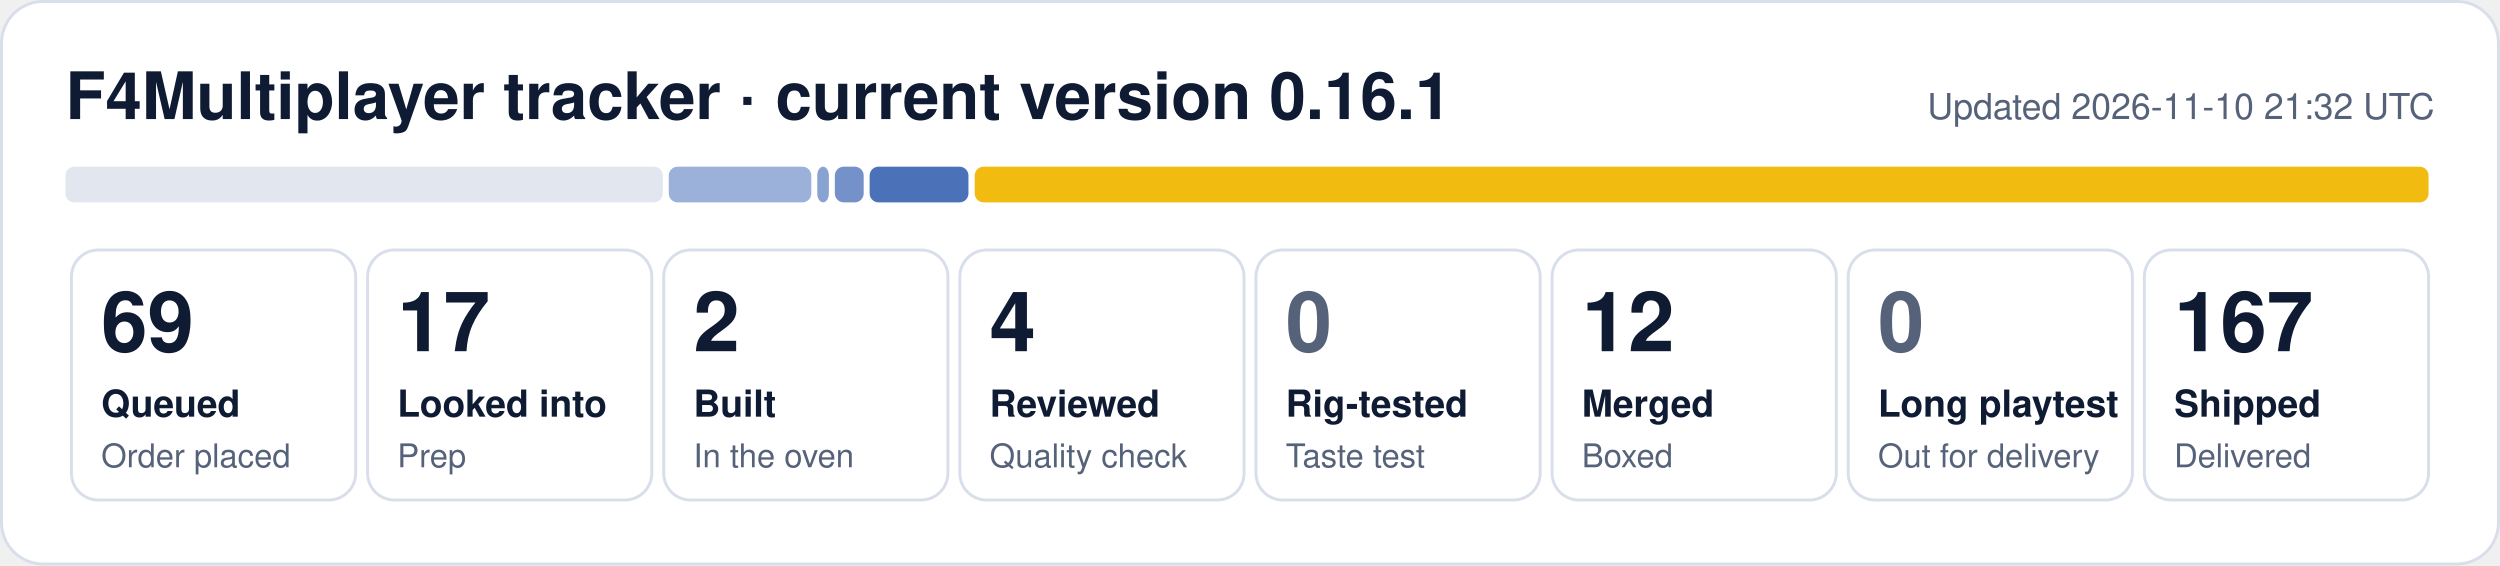
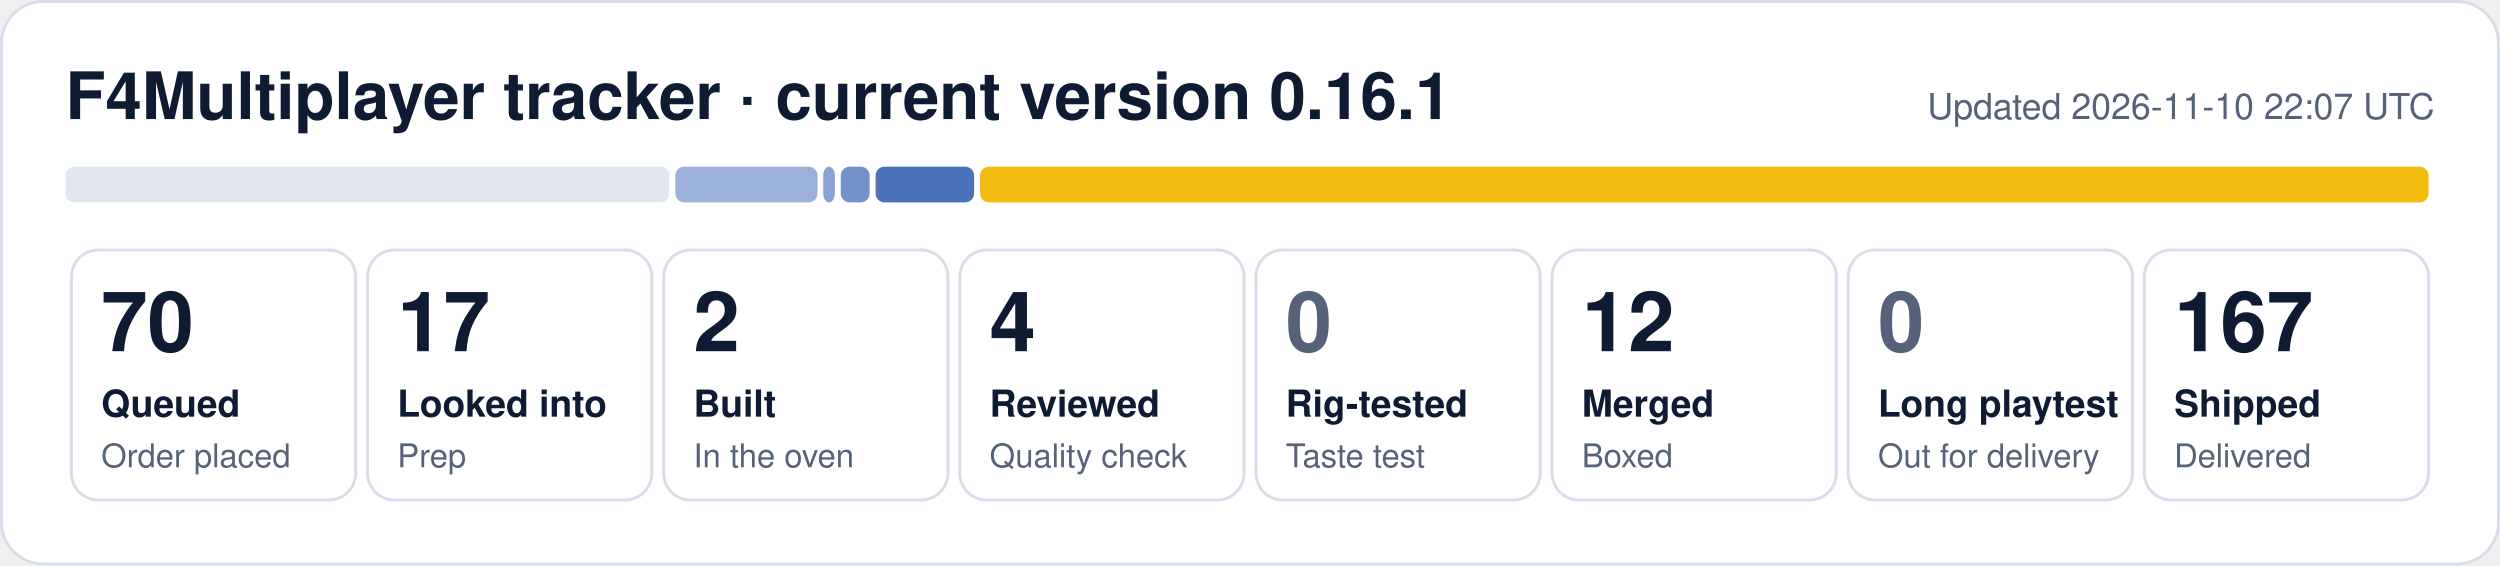
- <svg xmlns="http://www.w3.org/2000/svg" width="840" height="190" viewBox="0 0 840 190" role="img" aria-label="F4Multiplayer tracker: 69 queued, 17 looked into, 2 built, 4 reviewed, 12 merged, 167 shipped">
+ <svg xmlns="http://www.w3.org/2000/svg" width="840" height="190" viewBox="0 0 840 190" role="img" aria-label="F4Multiplayer tracker: 70 queued, 17 looked into, 2 built, 4 reviewed, 12 merged, 167 shipped">
  <rect x="0.5" y="0.5" width="839" height="189" rx="14" fill="#ffffff" stroke="#d9dfea" />
  <text x="22" y="40" font-family="Segoe UI, Helvetica, Arial, sans-serif" font-size="22" font-weight="700" fill="#0f1b33">F4Multiplayer tracker · current version 0.16.1</text>
-   <text x="818" y="40" font-family="Segoe UI, Helvetica, Arial, sans-serif" font-size="12" fill="#56627a" text-anchor="end">Updated 2026-11-10 21:32 UTC</text>
-   <rect x="22.0" y="56" width="200.7" height="12" rx="3" fill="#e1e6ef" fill-opacity="1.00" />
-   <rect x="224.7" y="56" width="47.9" height="12" rx="3" fill="#1f4fa8" fill-opacity="0.44" />
-   <rect x="274.6" y="56" width="3.9" height="12" rx="3" fill="#1f4fa8" fill-opacity="0.53" />
-   <rect x="280.5" y="56" width="9.7" height="12" rx="3" fill="#1f4fa8" fill-opacity="0.62" />
-   <rect x="292.2" y="56" width="33.2" height="12" rx="3" fill="#1f4fa8" fill-opacity="0.80" />
-   <rect x="327.5" y="56" width="488.5" height="12" rx="3" fill="#f0b90b" fill-opacity="0.98" />
+   <text x="818" y="40" font-family="Segoe UI, Helvetica, Arial, sans-serif" font-size="12" fill="#56627a" text-anchor="end">Updated 2026-11-10 22:07 UTC</text>
+   <rect x="22.0" y="56" width="202.9" height="12" rx="3" fill="#e1e6ef" fill-opacity="1.00" />
+   <rect x="226.9" y="56" width="47.8" height="12" rx="3" fill="#1f4fa8" fill-opacity="0.44" />
+   <rect x="276.6" y="56" width="3.9" height="12" rx="3" fill="#1f4fa8" fill-opacity="0.53" />
+   <rect x="282.5" y="56" width="9.7" height="12" rx="3" fill="#1f4fa8" fill-opacity="0.62" />
+   <rect x="294.2" y="56" width="33.1" height="12" rx="3" fill="#1f4fa8" fill-opacity="0.80" />
+   <rect x="329.3" y="56" width="486.7" height="12" rx="3" fill="#f0b90b" fill-opacity="0.98" />
  <rect x="24.0" y="84" width="95.5" height="84" rx="9" fill="none" stroke="#d9dfea" />
-   <text x="34.0" y="118" font-family="Segoe UI, Helvetica, Arial, sans-serif" font-size="28" font-weight="800" fill="#0f1b33">69</text>
+   <text x="34.0" y="118" font-family="Segoe UI, Helvetica, Arial, sans-serif" font-size="28" font-weight="800" fill="#0f1b33">70</text>
  <text x="34.0" y="140" font-family="Segoe UI, Helvetica, Arial, sans-serif" font-size="12.5" font-weight="600" fill="#0f1b33">Queued</text>
  <text x="34.0" y="157" font-family="Segoe UI, Helvetica, Arial, sans-serif" font-size="11" fill="#56627a">Order placed</text>
  <rect x="123.5" y="84" width="95.5" height="84" rx="9" fill="none" stroke="#d9dfea" />
  <text x="133.5" y="118" font-family="Segoe UI, Helvetica, Arial, sans-serif" font-size="28" font-weight="800" fill="#0f1b33">17</text>
  <text x="133.5" y="140" font-family="Segoe UI, Helvetica, Arial, sans-serif" font-size="12.5" font-weight="600" fill="#0f1b33">Looked into</text>
  <text x="133.5" y="157" font-family="Segoe UI, Helvetica, Arial, sans-serif" font-size="11" fill="#56627a">Prep</text>
  <rect x="223.0" y="84" width="95.5" height="84" rx="9" fill="none" stroke="#d9dfea" />
  <text x="233.0" y="118" font-family="Segoe UI, Helvetica, Arial, sans-serif" font-size="28" font-weight="800" fill="#0f1b33">2</text>
  <text x="233.0" y="140" font-family="Segoe UI, Helvetica, Arial, sans-serif" font-size="12.5" font-weight="600" fill="#0f1b33">Built</text>
  <text x="233.0" y="157" font-family="Segoe UI, Helvetica, Arial, sans-serif" font-size="11" fill="#56627a">In the oven</text>
  <rect x="322.5" y="84" width="95.5" height="84" rx="9" fill="none" stroke="#d9dfea" />
  <text x="332.5" y="118" font-family="Segoe UI, Helvetica, Arial, sans-serif" font-size="28" font-weight="800" fill="#0f1b33">4</text>
  <text x="332.5" y="140" font-family="Segoe UI, Helvetica, Arial, sans-serif" font-size="12.5" font-weight="600" fill="#0f1b33">Reviewed</text>
  <text x="332.5" y="157" font-family="Segoe UI, Helvetica, Arial, sans-serif" font-size="11" fill="#56627a">Quality check</text>
  <rect x="422.0" y="84" width="95.5" height="84" rx="9" fill="none" stroke="#d9dfea" />
  <text x="432.0" y="118" font-family="Segoe UI, Helvetica, Arial, sans-serif" font-size="28" font-weight="800" fill="#56627a">0</text>
  <text x="432.0" y="140" font-family="Segoe UI, Helvetica, Arial, sans-serif" font-size="12.5" font-weight="600" fill="#0f1b33">Rig-tested</text>
  <text x="432.0" y="157" font-family="Segoe UI, Helvetica, Arial, sans-serif" font-size="11" fill="#56627a">Taste test</text>
  <rect x="521.5" y="84" width="95.5" height="84" rx="9" fill="none" stroke="#d9dfea" />
  <text x="531.5" y="118" font-family="Segoe UI, Helvetica, Arial, sans-serif" font-size="28" font-weight="800" fill="#0f1b33">12</text>
  <text x="531.5" y="140" font-family="Segoe UI, Helvetica, Arial, sans-serif" font-size="12.5" font-weight="600" fill="#0f1b33">Merged</text>
  <text x="531.5" y="157" font-family="Segoe UI, Helvetica, Arial, sans-serif" font-size="11" fill="#56627a">Boxed</text>
  <rect x="621.0" y="84" width="95.5" height="84" rx="9" fill="none" stroke="#d9dfea" />
  <text x="631.0" y="118" font-family="Segoe UI, Helvetica, Arial, sans-serif" font-size="28" font-weight="800" fill="#56627a">0</text>
  <text x="631.0" y="140" font-family="Segoe UI, Helvetica, Arial, sans-serif" font-size="12.5" font-weight="600" fill="#0f1b33">Long playtest</text>
  <text x="631.0" y="157" font-family="Segoe UI, Helvetica, Arial, sans-serif" font-size="11" fill="#56627a">Out for delivery</text>
  <rect x="720.5" y="84" width="95.5" height="84" rx="9" fill="none" stroke="#d9dfea" />
  <text x="730.5" y="118" font-family="Segoe UI, Helvetica, Arial, sans-serif" font-size="28" font-weight="800" fill="#0f1b33">167</text>
  <text x="730.5" y="140" font-family="Segoe UI, Helvetica, Arial, sans-serif" font-size="12.5" font-weight="600" fill="#0f1b33">Shipped</text>
  <text x="730.5" y="157" font-family="Segoe UI, Helvetica, Arial, sans-serif" font-size="11" fill="#56627a">Delivered</text>
</svg>
